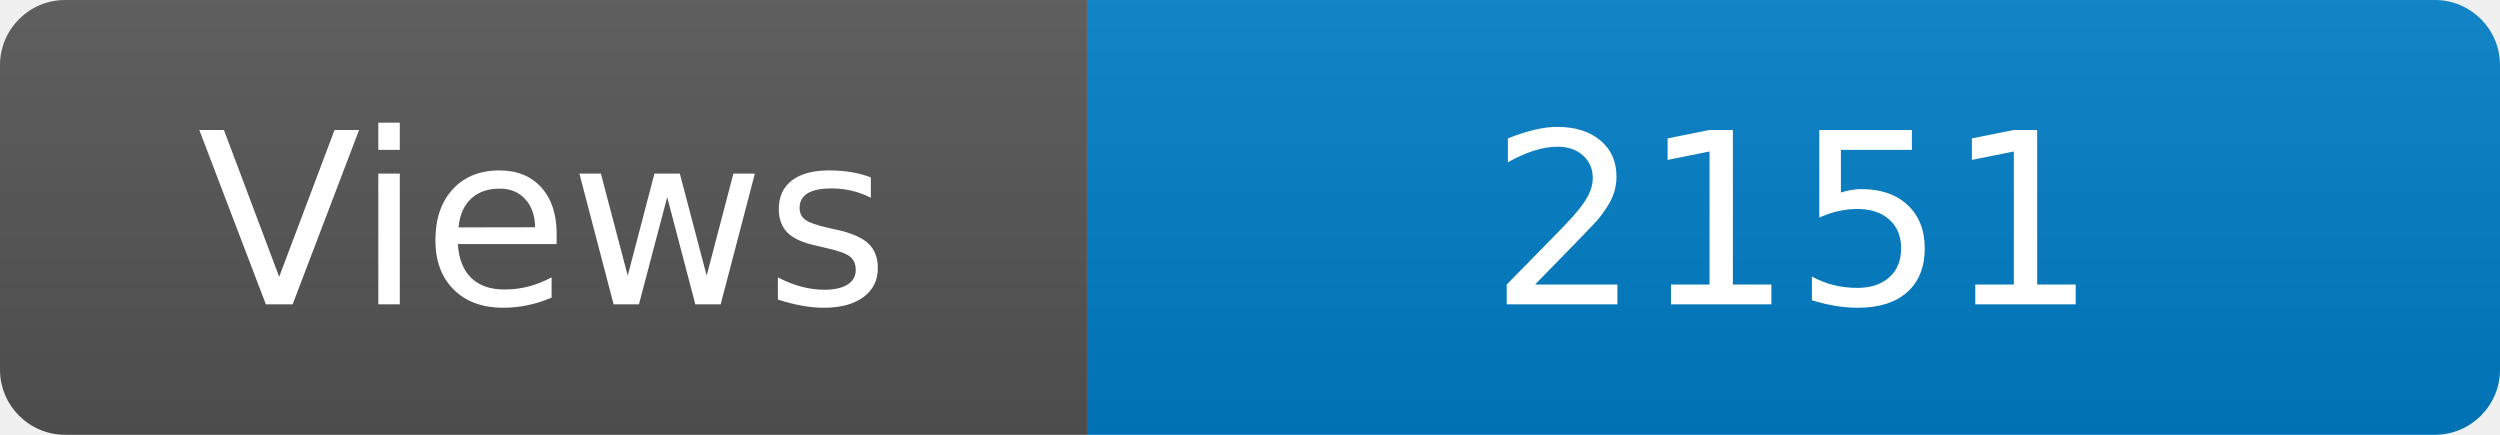
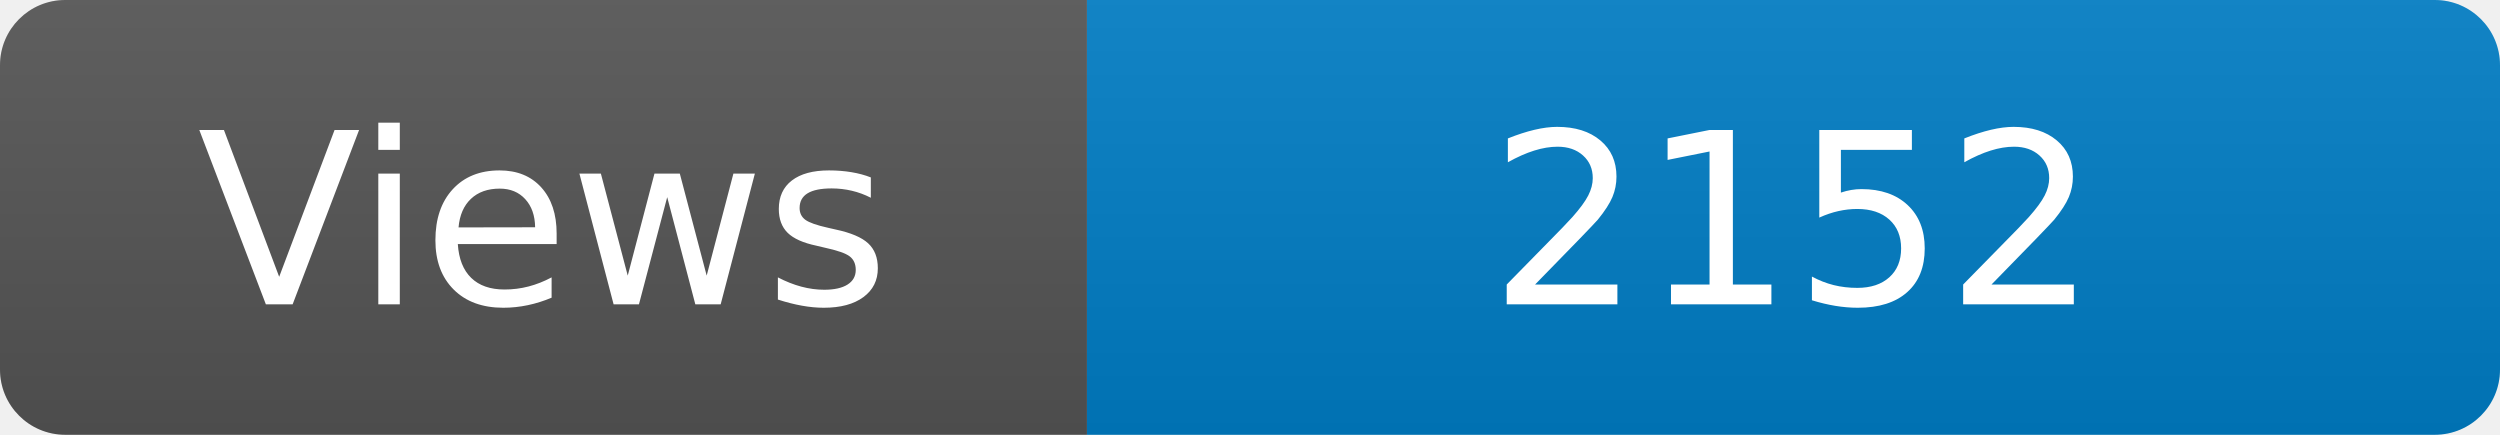
<svg xmlns="http://www.w3.org/2000/svg" width="115" height="20" role="img" aria-label="Maintained?: yes">
  <linearGradient id="s" x2="0" y2="100%">
    <stop offset="0" stop-color="#bbb" stop-opacity=".1" />
    <stop offset="1" stop-opacity=".1" />
  </linearGradient>
  <clipPath id="r">
    <rect width="115" height="20" rx="3" fill="#fff" />
  </clipPath>
  <g clip-path="url(#r)">
    <rect width="50" height="20" fill="#555" />
    <rect x="50" width="160" height="20" fill="#007ec6" />
    <rect width="115" height="20" fill="url(#s)" />
  </g>
  <g fill="#fff" text-anchor="middle" font-family="Verdana,Geneva,DejaVu Sans,sans-serif" font-size="110">
    <text x="250" y="140" transform="scale(.1)" fill="#fff">Views</text>
-     <text x="825" y="140" transform="scale(.1)" fill="#fff">2151</text>
+     <text x="825" y="140" transform="scale(.1)" fill="#fff">2152</text>
  </g>
</svg>
